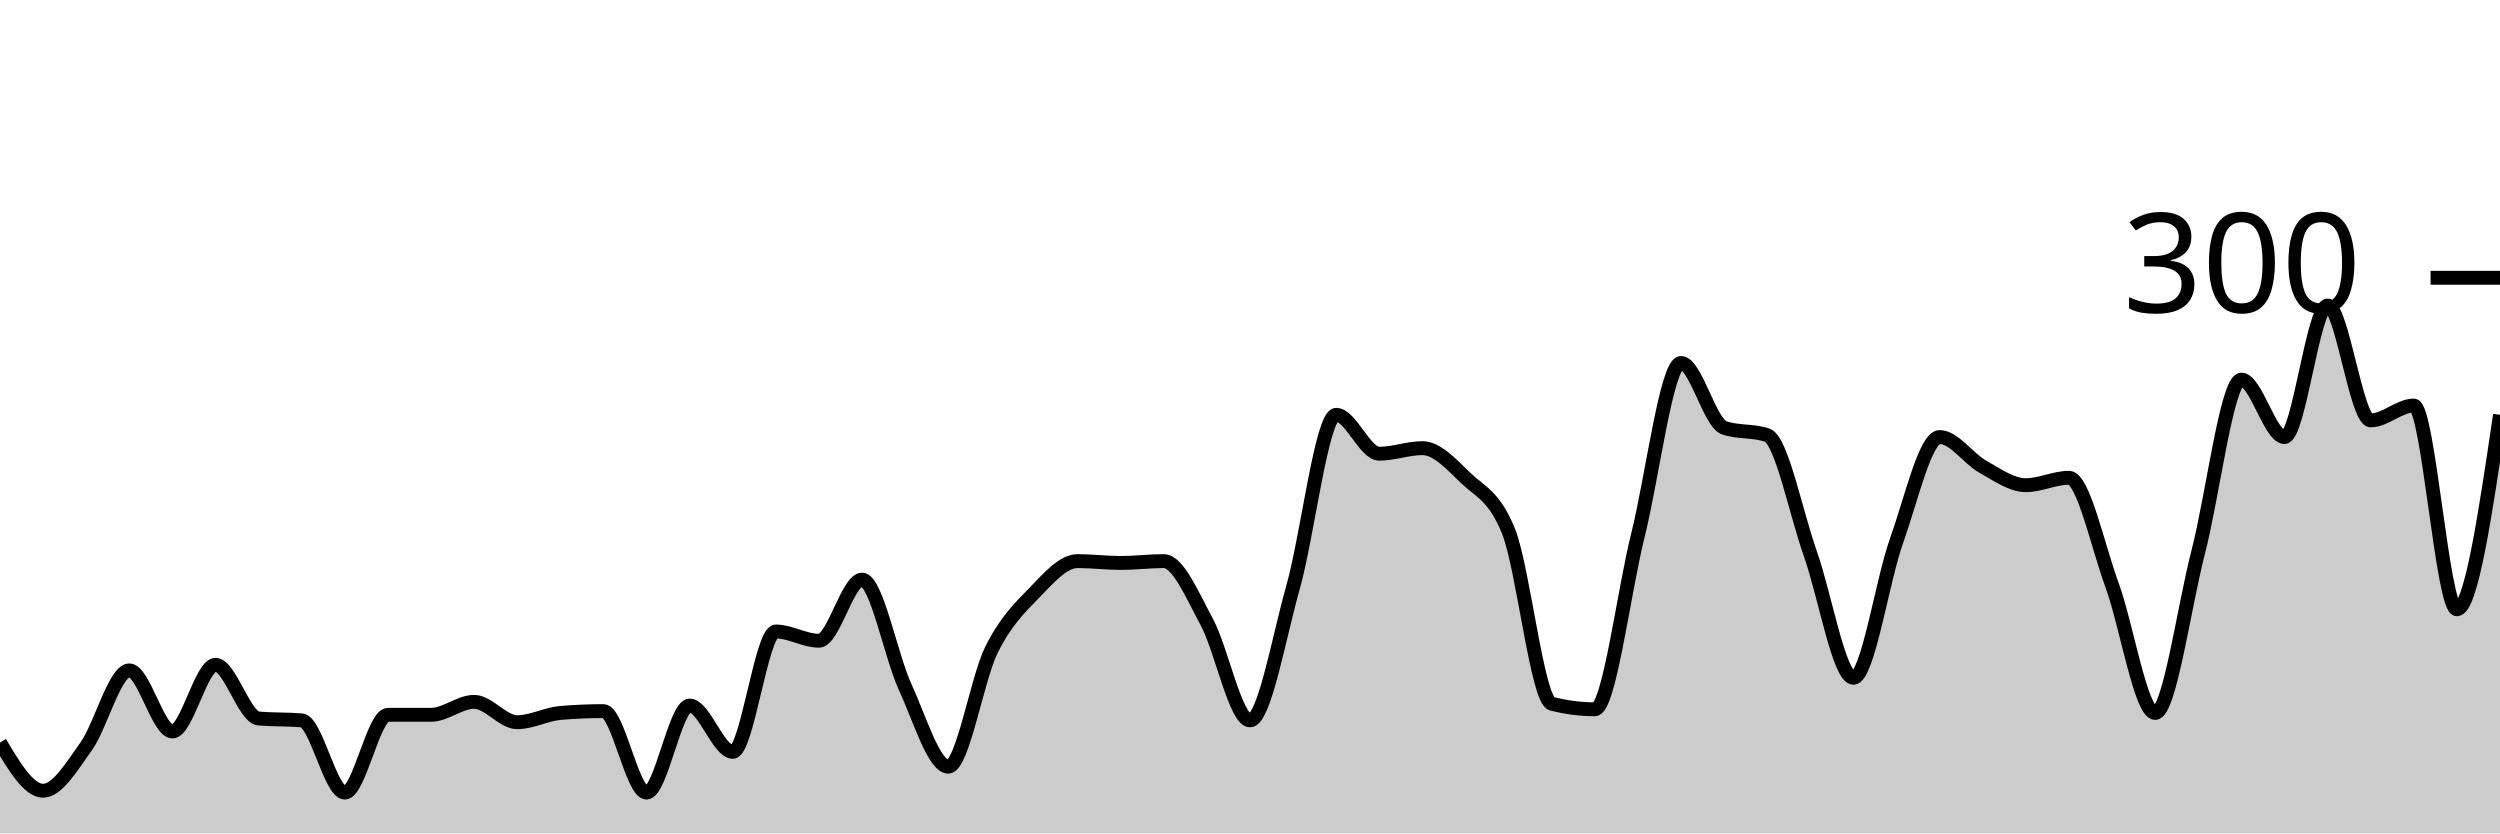
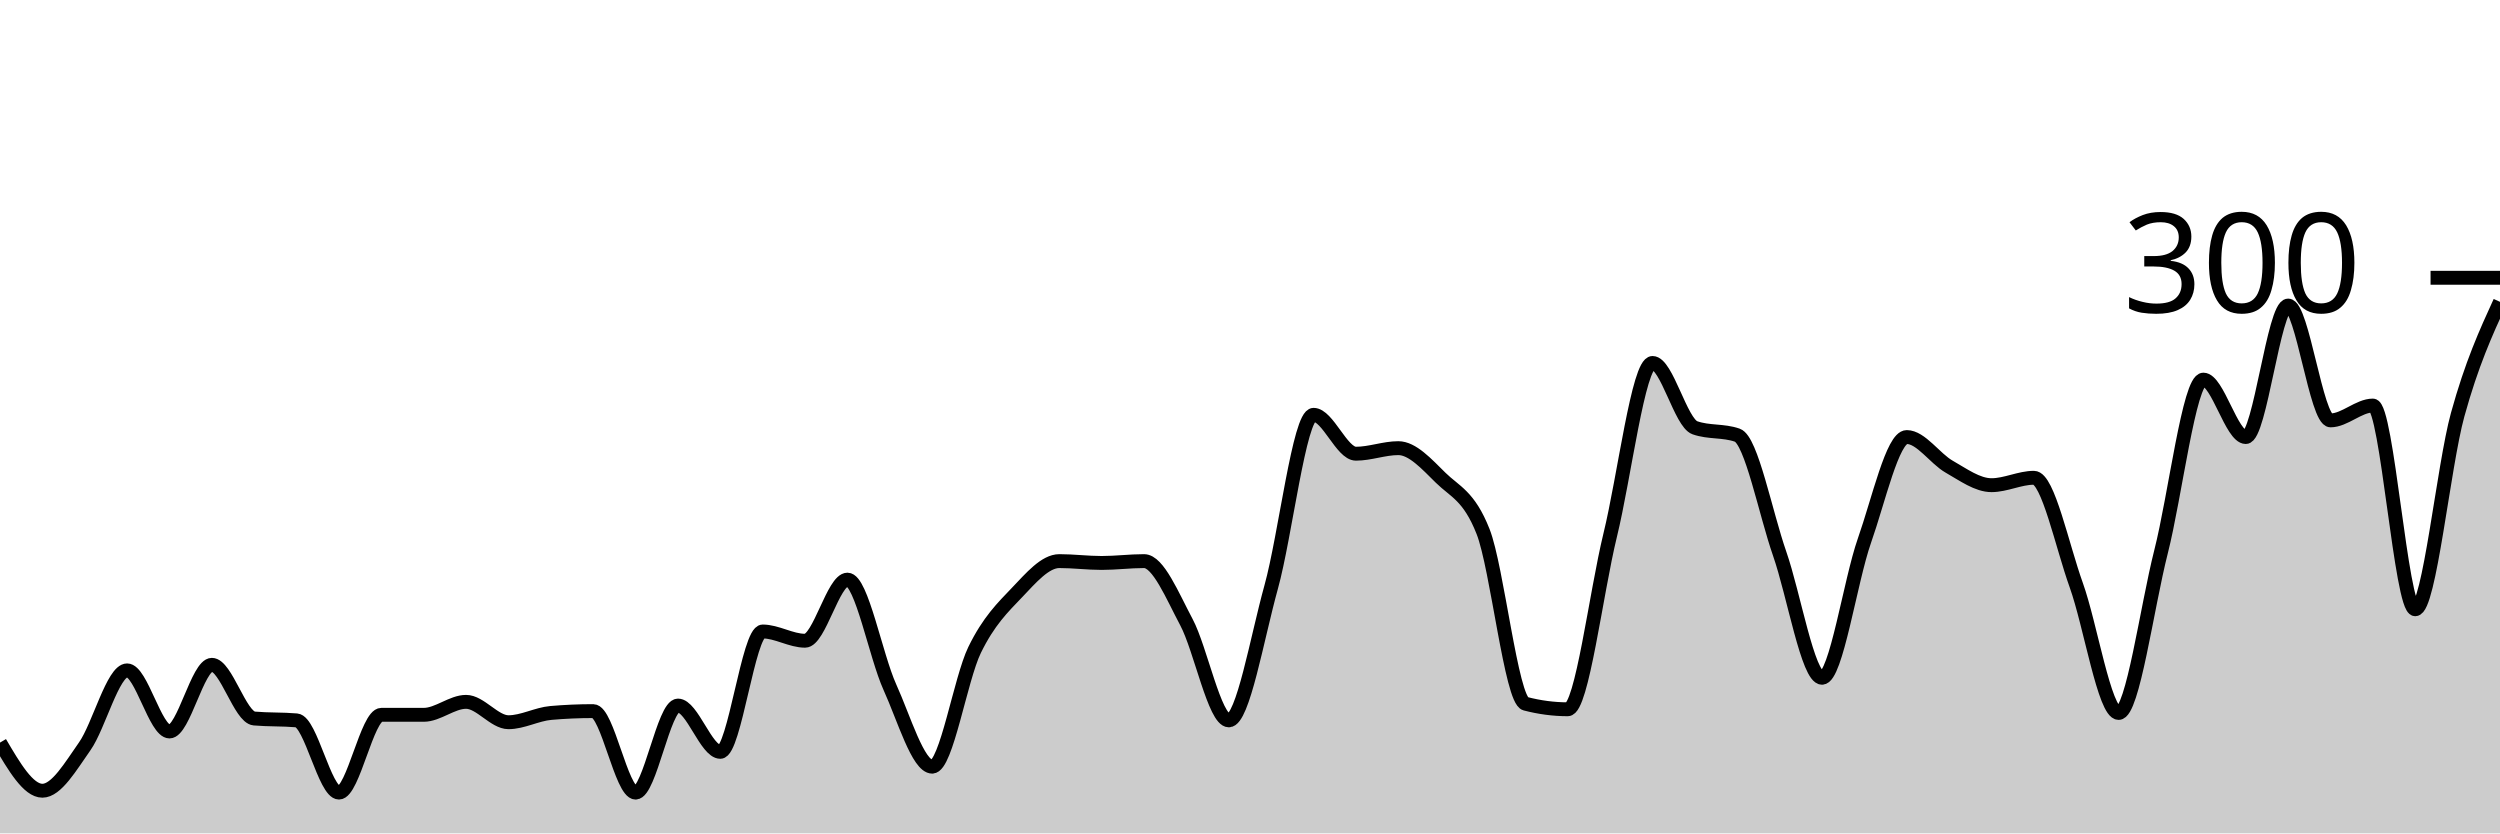
<svg xmlns="http://www.w3.org/2000/svg" viewBox="0 0 180 60">
  <g transform="translate(0,20)">
-     <path class="area" fill="rgba(0, 0, 0, 0.2)" d="M0,33.467C1.034,35.2,2.069,36.933,3.103,36.933C4.138,36.933,5.172,35.178,6.207,33.733C7.241,32.289,8.276,28.267,9.31,28.267C10.345,28.267,11.379,32.667,12.414,32.667C13.448,32.667,14.483,27.867,15.517,27.867C16.552,27.867,17.586,31.644,18.621,31.733C19.655,31.822,20.69,31.778,21.724,31.867C22.759,31.956,23.793,37.067,24.828,37.067C25.862,37.067,26.897,31.467,27.931,31.467C28.966,31.467,30,31.467,31.034,31.467C32.069,31.467,33.103,30.533,34.138,30.533C35.172,30.533,36.207,32,37.241,32C38.276,32,39.31,31.422,40.345,31.333C41.379,31.244,42.414,31.2,43.448,31.2C44.483,31.2,45.517,37.067,46.552,37.067C47.586,37.067,48.621,30.8,49.655,30.8C50.69,30.8,51.724,34.133,52.759,34.133C53.793,34.133,54.828,25.467,55.862,25.467C56.897,25.467,57.931,26.133,58.966,26.133C60,26.133,61.034,21.733,62.069,21.733C63.103,21.733,64.138,27.222,65.172,29.467C66.207,31.711,67.241,35.2,68.276,35.2C69.31,35.2,70.345,28.889,71.379,26.8C72.414,24.711,73.448,23.733,74.483,22.667C75.517,21.6,76.552,20.4,77.586,20.4C78.621,20.4,79.655,20.533,80.69,20.533C81.724,20.533,82.759,20.4,83.793,20.4C84.828,20.4,85.862,22.889,86.897,24.8C87.931,26.711,88.966,31.867,90,31.867C91.034,31.867,92.069,25.933,93.103,22.267C94.138,18.6,95.172,9.867,96.207,9.867C97.241,9.867,98.276,12.667,99.31,12.667C100.345,12.667,101.379,12.267,102.414,12.267C103.448,12.267,104.483,13.4,105.517,14.4C106.552,15.4,107.586,15.689,108.621,18.267C109.655,20.844,110.69,30.4,111.724,30.667C112.759,30.933,113.793,31.067,114.828,31.067C115.862,31.067,116.897,22.689,117.931,18.533C118.966,14.378,120,6.133,121.034,6.133C122.069,6.133,123.103,10.444,124.138,10.8C125.172,11.156,126.207,10.978,127.241,11.333C128.276,11.689,129.31,16.956,130.345,19.867C131.379,22.778,132.414,28.8,133.448,28.8C134.483,28.8,135.517,21.822,136.552,18.933C137.586,16.044,138.621,11.467,139.655,11.467C140.69,11.467,141.724,13.022,142.759,13.6C143.793,14.178,144.828,14.933,145.862,14.933C146.897,14.933,147.931,14.4,148.966,14.4C150,14.4,151.034,19.311,152.069,22.133C153.103,24.956,154.138,31.333,155.172,31.333C156.207,31.333,157.241,23.733,158.276,19.733C159.31,15.733,160.345,7.333,161.379,7.333C162.414,7.333,163.448,11.467,164.483,11.467C165.517,11.467,166.552,2,167.586,2C168.621,2,169.655,10.267,170.69,10.267C171.724,10.267,172.759,9.2,173.793,9.2C174.828,9.2,175.862,23.867,176.897,23.867C177.931,23.867,178.966,16.867,180,9.867L180,40C178.966,40,177.931,40,176.897,40C175.862,40,174.828,40,173.793,40C172.759,40,171.724,40,170.69,40C169.655,40,168.621,40,167.586,40C166.552,40,165.517,40,164.483,40C163.448,40,162.414,40,161.379,40C160.345,40,159.31,40,158.276,40C157.241,40,156.207,40,155.172,40C154.138,40,153.103,40,152.069,40C151.034,40,150,40,148.966,40C147.931,40,146.897,40,145.862,40C144.828,40,143.793,40,142.759,40C141.724,40,140.69,40,139.655,40C138.621,40,137.586,40,136.552,40C135.517,40,134.483,40,133.448,40C132.414,40,131.379,40,130.345,40C129.31,40,128.276,40,127.241,40C126.207,40,125.172,40,124.138,40C123.103,40,122.069,40,121.034,40C120,40,118.966,40,117.931,40C116.897,40,115.862,40,114.828,40C113.793,40,112.759,40,111.724,40C110.69,40,109.655,40,108.621,40C107.586,40,106.552,40,105.517,40C104.483,40,103.448,40,102.414,40C101.379,40,100.345,40,99.31,40C98.276,40,97.241,40,96.207,40C95.172,40,94.138,40,93.103,40C92.069,40,91.034,40,90,40C88.966,40,87.931,40,86.897,40C85.862,40,84.828,40,83.793,40C82.759,40,81.724,40,80.69,40C79.655,40,78.621,40,77.586,40C76.552,40,75.517,40,74.483,40C73.448,40,72.414,40,71.379,40C70.345,40,69.31,40,68.276,40C67.241,40,66.207,40,65.172,40C64.138,40,63.103,40,62.069,40C61.034,40,60,40,58.966,40C57.931,40,56.897,40,55.862,40C54.828,40,53.793,40,52.759,40C51.724,40,50.69,40,49.655,40C48.621,40,47.586,40,46.552,40C45.517,40,44.483,40,43.448,40C42.414,40,41.379,40,40.345,40C39.31,40,38.276,40,37.241,40C36.207,40,35.172,40,34.138,40C33.103,40,32.069,40,31.034,40C30,40,28.966,40,27.931,40C26.897,40,25.862,40,24.828,40C23.793,40,22.759,40,21.724,40C20.69,40,19.655,40,18.621,40C17.586,40,16.552,40,15.517,40C14.483,40,13.448,40,12.414,40C11.379,40,10.345,40,9.31,40C8.276,40,7.241,40,6.207,40C5.172,40,4.138,40,3.103,40C2.069,40,1.034,40,0,40Z" />
-     <path class="line" stroke="black" fill="none" d="M0,33.467C1.034,35.2,2.069,36.933,3.103,36.933C4.138,36.933,5.172,35.178,6.207,33.733C7.241,32.289,8.276,28.267,9.31,28.267C10.345,28.267,11.379,32.667,12.414,32.667C13.448,32.667,14.483,27.867,15.517,27.867C16.552,27.867,17.586,31.644,18.621,31.733C19.655,31.822,20.69,31.778,21.724,31.867C22.759,31.956,23.793,37.067,24.828,37.067C25.862,37.067,26.897,31.467,27.931,31.467C28.966,31.467,30,31.467,31.034,31.467C32.069,31.467,33.103,30.533,34.138,30.533C35.172,30.533,36.207,32,37.241,32C38.276,32,39.31,31.422,40.345,31.333C41.379,31.244,42.414,31.2,43.448,31.2C44.483,31.2,45.517,37.067,46.552,37.067C47.586,37.067,48.621,30.8,49.655,30.8C50.69,30.8,51.724,34.133,52.759,34.133C53.793,34.133,54.828,25.467,55.862,25.467C56.897,25.467,57.931,26.133,58.966,26.133C60,26.133,61.034,21.733,62.069,21.733C63.103,21.733,64.138,27.222,65.172,29.467C66.207,31.711,67.241,35.2,68.276,35.2C69.31,35.2,70.345,28.889,71.379,26.8C72.414,24.711,73.448,23.733,74.483,22.667C75.517,21.6,76.552,20.4,77.586,20.4C78.621,20.4,79.655,20.533,80.69,20.533C81.724,20.533,82.759,20.4,83.793,20.4C84.828,20.4,85.862,22.889,86.897,24.8C87.931,26.711,88.966,31.867,90,31.867C91.034,31.867,92.069,25.933,93.103,22.267C94.138,18.6,95.172,9.867,96.207,9.867C97.241,9.867,98.276,12.667,99.31,12.667C100.345,12.667,101.379,12.267,102.414,12.267C103.448,12.267,104.483,13.4,105.517,14.4C106.552,15.4,107.586,15.689,108.621,18.267C109.655,20.844,110.69,30.4,111.724,30.667C112.759,30.933,113.793,31.067,114.828,31.067C115.862,31.067,116.897,22.689,117.931,18.533C118.966,14.378,120,6.133,121.034,6.133C122.069,6.133,123.103,10.444,124.138,10.8C125.172,11.156,126.207,10.978,127.241,11.333C128.276,11.689,129.31,16.956,130.345,19.867C131.379,22.778,132.414,28.8,133.448,28.8C134.483,28.8,135.517,21.822,136.552,18.933C137.586,16.044,138.621,11.467,139.655,11.467C140.69,11.467,141.724,13.022,142.759,13.6C143.793,14.178,144.828,14.933,145.862,14.933C146.897,14.933,147.931,14.4,148.966,14.4C150,14.4,151.034,19.311,152.069,22.133C153.103,24.956,154.138,31.333,155.172,31.333C156.207,31.333,157.241,23.733,158.276,19.733C159.31,15.733,160.345,7.333,161.379,7.333C162.414,7.333,163.448,11.467,164.483,11.467C165.517,11.467,166.552,2,167.586,2C168.621,2,169.655,10.267,170.69,10.267C171.724,10.267,172.759,9.2,173.793,9.2C174.828,9.2,175.862,23.867,176.897,23.867C177.931,23.867,178.966,16.867,180,9.867" />
+     <path class="area" fill="rgba(0, 0, 0, 0.2)" d="M0,33.467C1.017,35.2,2.034,36.933,3.051,36.933C4.068,36.933,5.085,35.178,6.102,33.733C7.119,32.289,8.136,28.267,9.153,28.267C10.169,28.267,11.186,32.667,12.203,32.667C13.22,32.667,14.237,27.867,15.254,27.867C16.271,27.867,17.288,31.644,18.305,31.733C19.322,31.822,20.339,31.778,21.356,31.867C22.373,31.956,23.39,37.067,24.407,37.067C25.424,37.067,26.441,31.467,27.458,31.467C28.475,31.467,29.492,31.467,30.508,31.467C31.525,31.467,32.542,30.533,33.559,30.533C34.576,30.533,35.593,32,36.61,32C37.627,32,38.644,31.422,39.661,31.333C40.678,31.244,41.695,31.2,42.712,31.2C43.729,31.2,44.746,37.067,45.763,37.067C46.78,37.067,47.797,30.8,48.814,30.8C49.831,30.8,50.847,34.133,51.864,34.133C52.881,34.133,53.898,25.467,54.915,25.467C55.932,25.467,56.949,26.133,57.966,26.133C58.983,26.133,60,21.733,61.017,21.733C62.034,21.733,63.051,27.222,64.068,29.467C65.085,31.711,66.102,35.2,67.119,35.2C68.136,35.2,69.153,28.889,70.169,26.8C71.186,24.711,72.203,23.733,73.22,22.667C74.237,21.6,75.254,20.4,76.271,20.4C77.288,20.4,78.305,20.533,79.322,20.533C80.339,20.533,81.356,20.4,82.373,20.4C83.39,20.4,84.407,22.889,85.424,24.8C86.441,26.711,87.458,31.867,88.475,31.867C89.492,31.867,90.508,25.933,91.525,22.267C92.542,18.6,93.559,9.867,94.576,9.867C95.593,9.867,96.61,12.667,97.627,12.667C98.644,12.667,99.661,12.267,100.678,12.267C101.695,12.267,102.712,13.4,103.729,14.4C104.746,15.4,105.763,15.689,106.78,18.267C107.797,20.844,108.814,30.4,109.831,30.667C110.847,30.933,111.864,31.067,112.881,31.067C113.898,31.067,114.915,22.689,115.932,18.533C116.949,14.378,117.966,6.133,118.983,6.133C120,6.133,121.017,10.444,122.034,10.8C123.051,11.156,124.068,10.978,125.085,11.333C126.102,11.689,127.119,16.956,128.136,19.867C129.153,22.778,130.169,28.8,131.186,28.8C132.203,28.8,133.22,21.822,134.237,18.933C135.254,16.044,136.271,11.467,137.288,11.467C138.305,11.467,139.322,13.022,140.339,13.6C141.356,14.178,142.373,14.933,143.39,14.933C144.407,14.933,145.424,14.4,146.441,14.4C147.458,14.4,148.475,19.311,149.492,22.133C150.508,24.956,151.525,31.333,152.542,31.333C153.559,31.333,154.576,23.733,155.593,19.733C156.61,15.733,157.627,7.333,158.644,7.333C159.661,7.333,160.678,11.467,161.695,11.467C162.712,11.467,163.729,2,164.746,2C165.763,2,166.78,10.267,167.797,10.267C168.814,10.267,169.831,9.2,170.847,9.2C171.864,9.2,172.881,23.867,173.898,23.867C174.915,23.867,175.932,13.556,176.949,9.867C177.966,6.178,178.983,3.956,180,1.733L180,40C178.983,40,177.966,40,176.949,40C175.932,40,174.915,40,173.898,40C172.881,40,171.864,40,170.847,40C169.831,40,168.814,40,167.797,40C166.78,40,165.763,40,164.746,40C163.729,40,162.712,40,161.695,40C160.678,40,159.661,40,158.644,40C157.627,40,156.61,40,155.593,40C154.576,40,153.559,40,152.542,40C151.525,40,150.508,40,149.492,40C148.475,40,147.458,40,146.441,40C145.424,40,144.407,40,143.39,40C142.373,40,141.356,40,140.339,40C139.322,40,138.305,40,137.288,40C136.271,40,135.254,40,134.237,40C133.22,40,132.203,40,131.186,40C130.169,40,129.153,40,128.136,40C127.119,40,126.102,40,125.085,40C124.068,40,123.051,40,122.034,40C121.017,40,120,40,118.983,40C117.966,40,116.949,40,115.932,40C114.915,40,113.898,40,112.881,40C111.864,40,110.847,40,109.831,40C108.814,40,107.797,40,106.78,40C105.763,40,104.746,40,103.729,40C102.712,40,101.695,40,100.678,40C99.661,40,98.644,40,97.627,40C96.61,40,95.593,40,94.576,40C93.559,40,92.542,40,91.525,40C90.508,40,89.492,40,88.475,40C87.458,40,86.441,40,85.424,40C84.407,40,83.39,40,82.373,40C81.356,40,80.339,40,79.322,40C78.305,40,77.288,40,76.271,40C75.254,40,74.237,40,73.22,40C72.203,40,71.186,40,70.169,40C69.153,40,68.136,40,67.119,40C66.102,40,65.085,40,64.068,40C63.051,40,62.034,40,61.017,40C60,40,58.983,40,57.966,40C56.949,40,55.932,40,54.915,40C53.898,40,52.881,40,51.864,40C50.847,40,49.831,40,48.814,40C47.797,40,46.78,40,45.763,40C44.746,40,43.729,40,42.712,40C41.695,40,40.678,40,39.661,40C38.644,40,37.627,40,36.61,40C35.593,40,34.576,40,33.559,40C32.542,40,31.525,40,30.508,40C29.492,40,28.475,40,27.458,40C26.441,40,25.424,40,24.407,40C23.39,40,22.373,40,21.356,40C20.339,40,19.322,40,18.305,40C17.288,40,16.271,40,15.254,40C14.237,40,13.22,40,12.203,40C11.186,40,10.169,40,9.153,40C8.136,40,7.119,40,6.102,40C5.085,40,4.068,40,3.051,40C2.034,40,1.017,40,0,40Z" />
+     <path class="line" stroke="black" fill="none" d="M0,33.467C1.017,35.2,2.034,36.933,3.051,36.933C4.068,36.933,5.085,35.178,6.102,33.733C7.119,32.289,8.136,28.267,9.153,28.267C10.169,28.267,11.186,32.667,12.203,32.667C13.22,32.667,14.237,27.867,15.254,27.867C16.271,27.867,17.288,31.644,18.305,31.733C19.322,31.822,20.339,31.778,21.356,31.867C22.373,31.956,23.39,37.067,24.407,37.067C25.424,37.067,26.441,31.467,27.458,31.467C28.475,31.467,29.492,31.467,30.508,31.467C31.525,31.467,32.542,30.533,33.559,30.533C34.576,30.533,35.593,32,36.61,32C37.627,32,38.644,31.422,39.661,31.333C40.678,31.244,41.695,31.2,42.712,31.2C43.729,31.2,44.746,37.067,45.763,37.067C46.78,37.067,47.797,30.8,48.814,30.8C49.831,30.8,50.847,34.133,51.864,34.133C52.881,34.133,53.898,25.467,54.915,25.467C55.932,25.467,56.949,26.133,57.966,26.133C58.983,26.133,60,21.733,61.017,21.733C62.034,21.733,63.051,27.222,64.068,29.467C65.085,31.711,66.102,35.2,67.119,35.2C68.136,35.2,69.153,28.889,70.169,26.8C71.186,24.711,72.203,23.733,73.22,22.667C74.237,21.6,75.254,20.4,76.271,20.4C77.288,20.4,78.305,20.533,79.322,20.533C80.339,20.533,81.356,20.4,82.373,20.4C83.39,20.4,84.407,22.889,85.424,24.8C86.441,26.711,87.458,31.867,88.475,31.867C89.492,31.867,90.508,25.933,91.525,22.267C92.542,18.6,93.559,9.867,94.576,9.867C95.593,9.867,96.61,12.667,97.627,12.667C98.644,12.667,99.661,12.267,100.678,12.267C101.695,12.267,102.712,13.4,103.729,14.4C104.746,15.4,105.763,15.689,106.78,18.267C107.797,20.844,108.814,30.4,109.831,30.667C110.847,30.933,111.864,31.067,112.881,31.067C113.898,31.067,114.915,22.689,115.932,18.533C116.949,14.378,117.966,6.133,118.983,6.133C120,6.133,121.017,10.444,122.034,10.8C123.051,11.156,124.068,10.978,125.085,11.333C126.102,11.689,127.119,16.956,128.136,19.867C129.153,22.778,130.169,28.8,131.186,28.8C132.203,28.8,133.22,21.822,134.237,18.933C135.254,16.044,136.271,11.467,137.288,11.467C138.305,11.467,139.322,13.022,140.339,13.6C141.356,14.178,142.373,14.933,143.39,14.933C144.407,14.933,145.424,14.4,146.441,14.4C147.458,14.4,148.475,19.311,149.492,22.133C150.508,24.956,151.525,31.333,152.542,31.333C153.559,31.333,154.576,23.733,155.593,19.733C156.61,15.733,157.627,7.333,158.644,7.333C159.661,7.333,160.678,11.467,161.695,11.467C162.712,11.467,163.729,2,164.746,2C165.763,2,166.78,10.267,167.797,10.267C168.814,10.267,169.831,9.2,170.847,9.2C171.864,9.2,172.881,23.867,173.898,23.867C174.915,23.867,175.932,13.556,176.949,9.867C177.966,6.178,178.983,3.956,180,1.733" />
    <path class="axis-ceiling" stroke-width="1" stroke="black" fill="none" d="M175,0L180,0" />
    <text class="axis-ceiling-label" font-family="sans-serif" text-anchor="end" font-size="10px" x="170" y="2.5">300</text>
  </g>
</svg>
